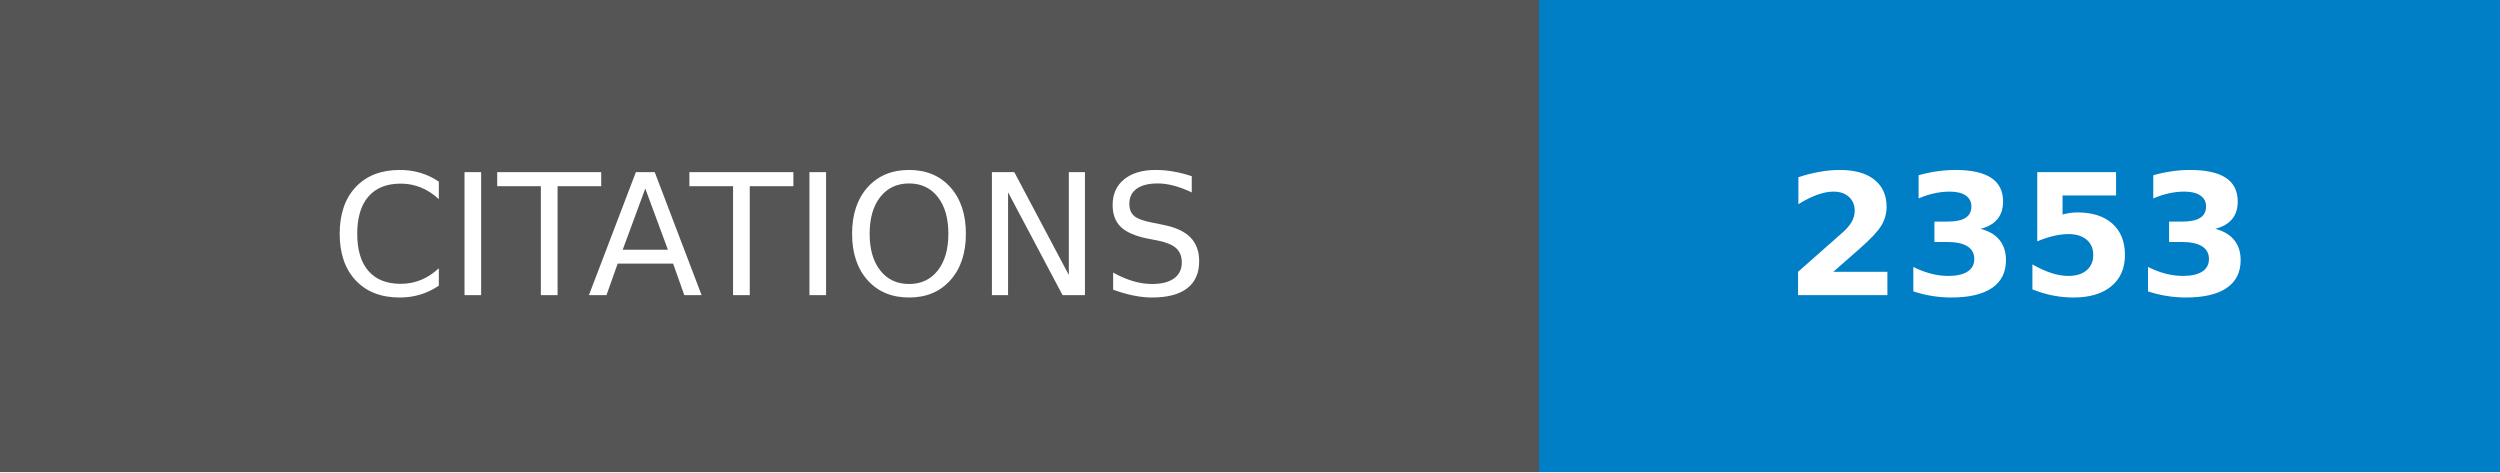
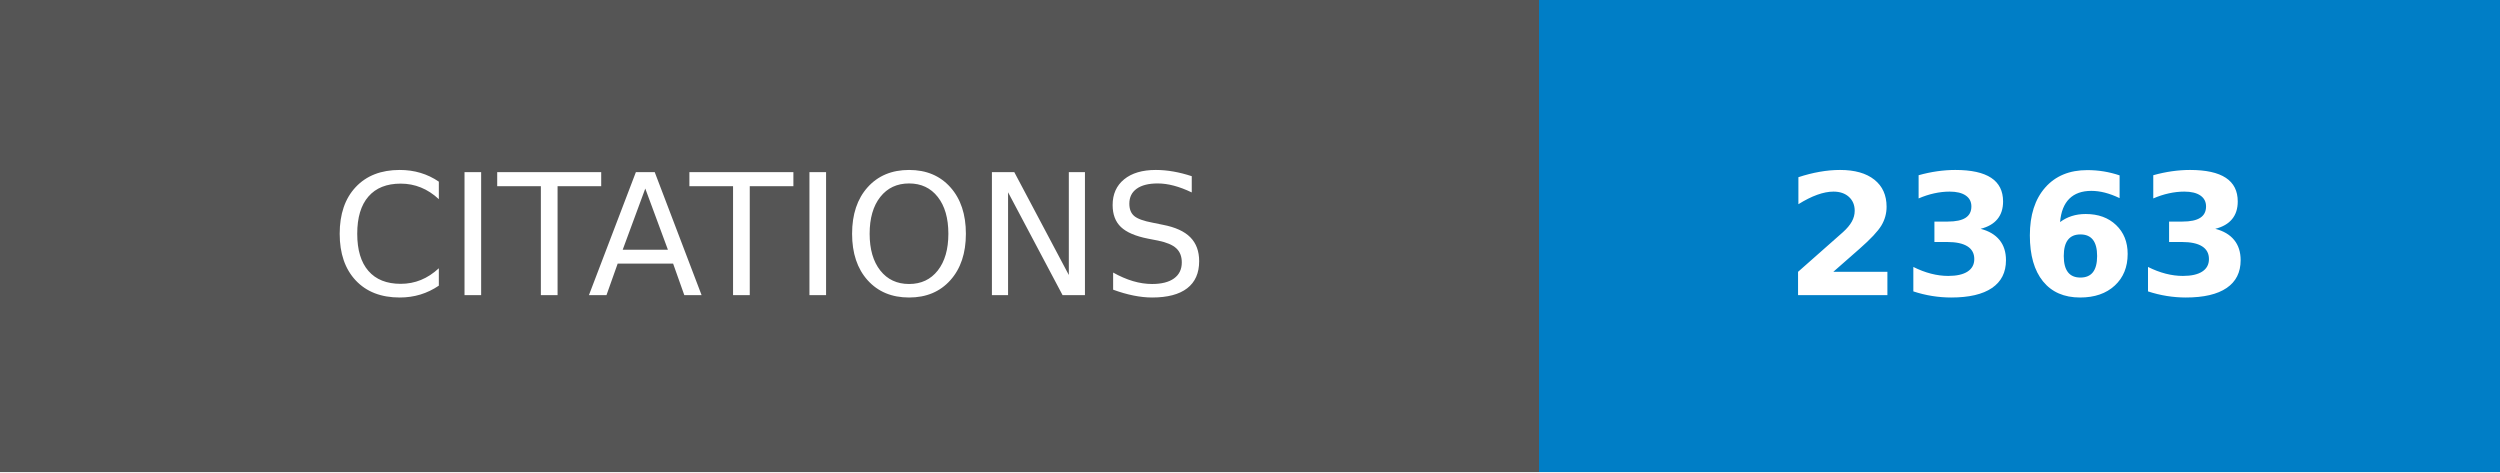
- <svg xmlns="http://www.w3.org/2000/svg" width="148.25" height="28" role="img" aria-label="CITATIONS: 2353">
+ <svg xmlns="http://www.w3.org/2000/svg" width="148.25" height="28" role="img" aria-label="CITATIONS: 2363">
  <g shape-rendering="crispEdges">
    <rect width="91.25" height="28" fill="#555" />
    <rect x="91.25" width="57" height="28" fill="#007ec6" />
  </g>
  <g fill="#fff" text-anchor="middle" font-family="Verdana,Geneva,DejaVu Sans,sans-serif" text-rendering="geometricPrecision" font-size="100">
    <text transform="scale(.1)" x="456.25" y="175" textLength="672.5" fill="#fff">CITATIONS</text>
-     <text transform="scale(.1)" x="1197.5" y="175" textLength="330" fill="#fff" font-weight="bold">2353</text>
+     <text transform="scale(.1)" x="1197.5" y="175" textLength="330" fill="#fff" font-weight="bold">2363</text>
  </g>
</svg>
